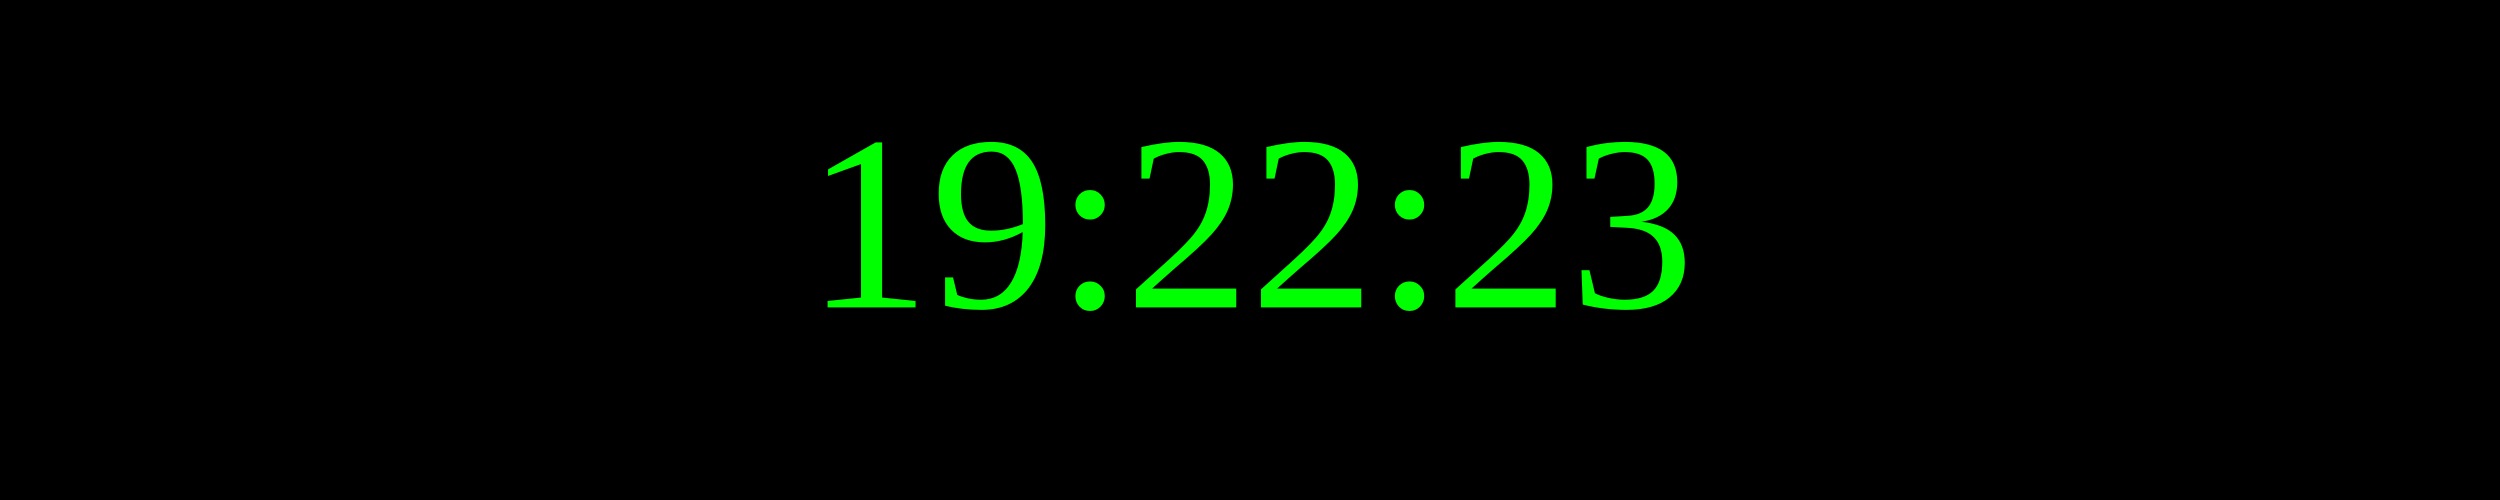
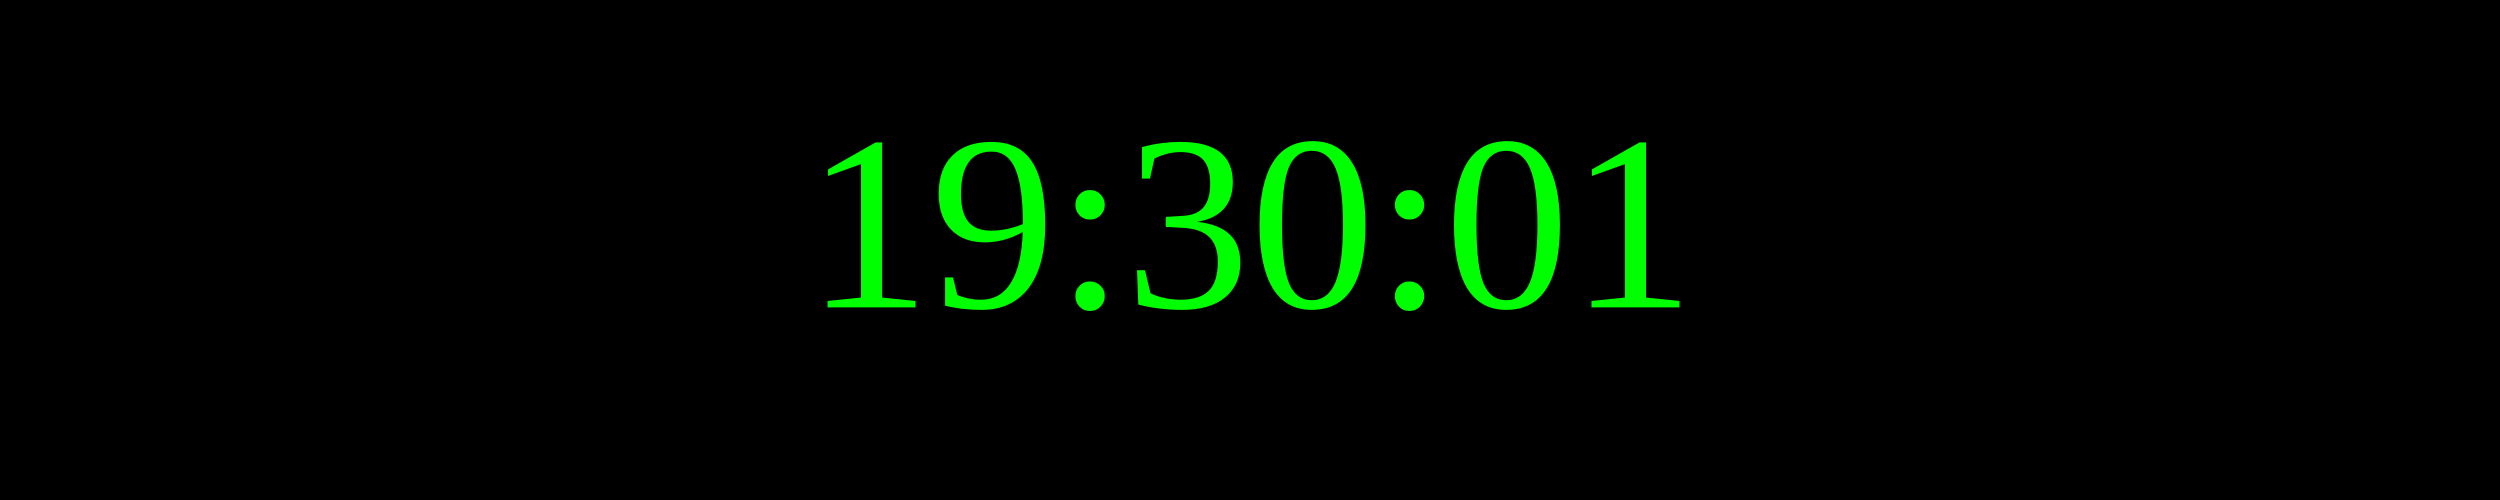
<svg xmlns="http://www.w3.org/2000/svg" width="250" height="50">
  <rect width="100%" height="100%" fill="black" />
  <text x="50%" y="50%" font-size="25" fill="lime" text-anchor="middle" dominant-baseline="middle">
- 19:22:23
+ 19:30:01
</text>
</svg>
